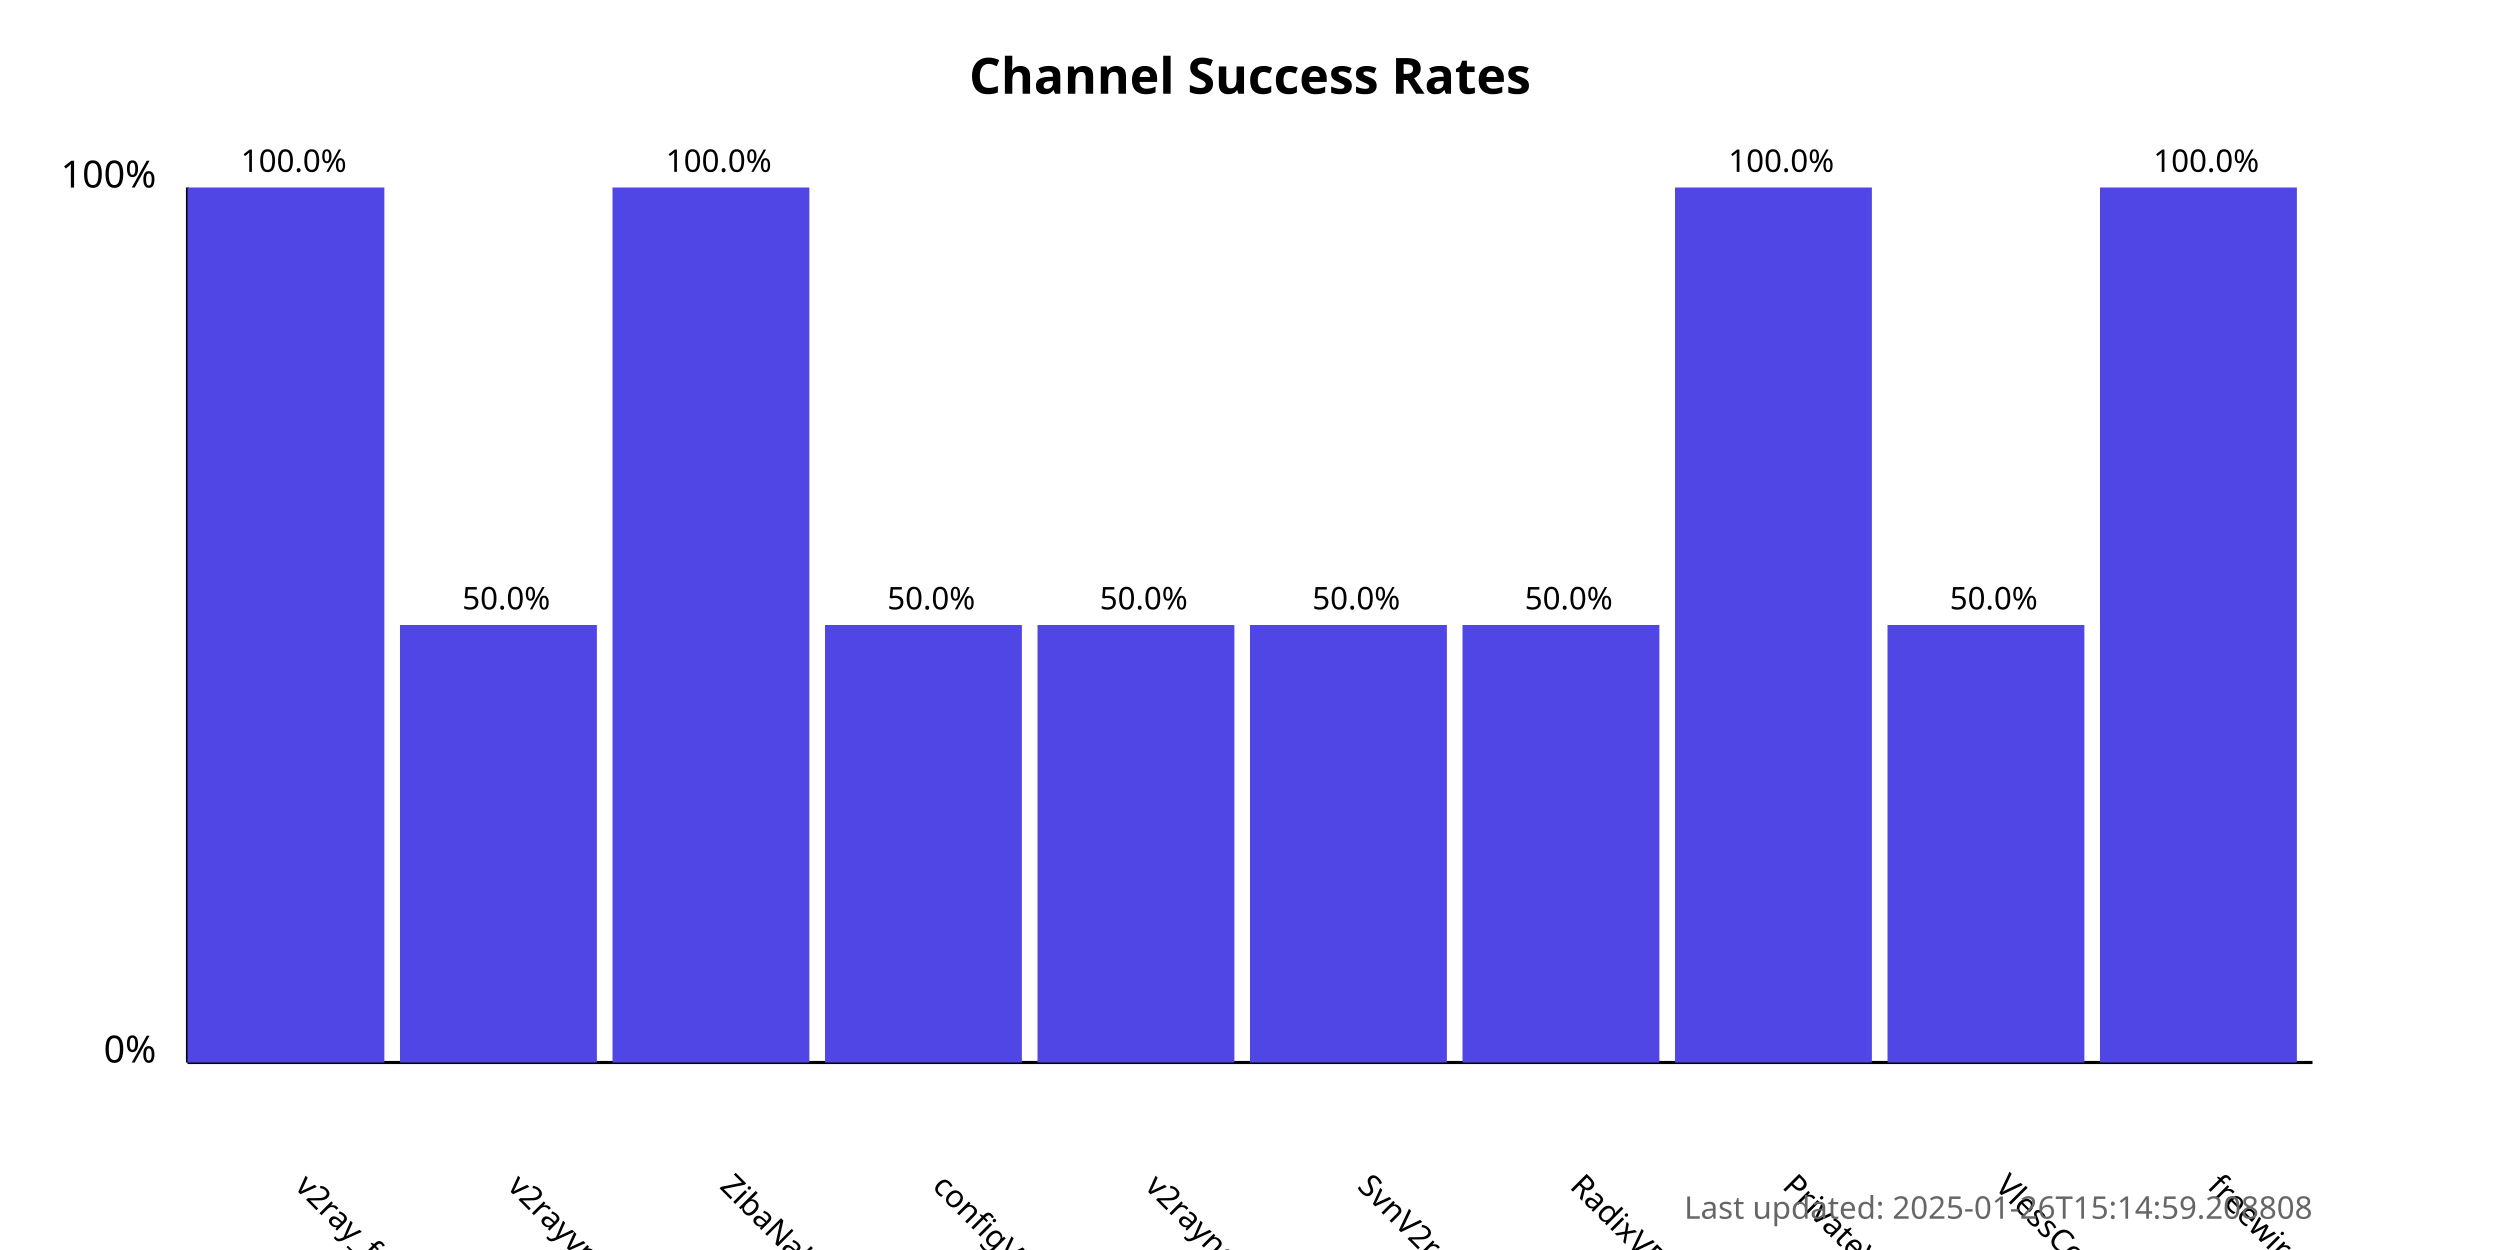
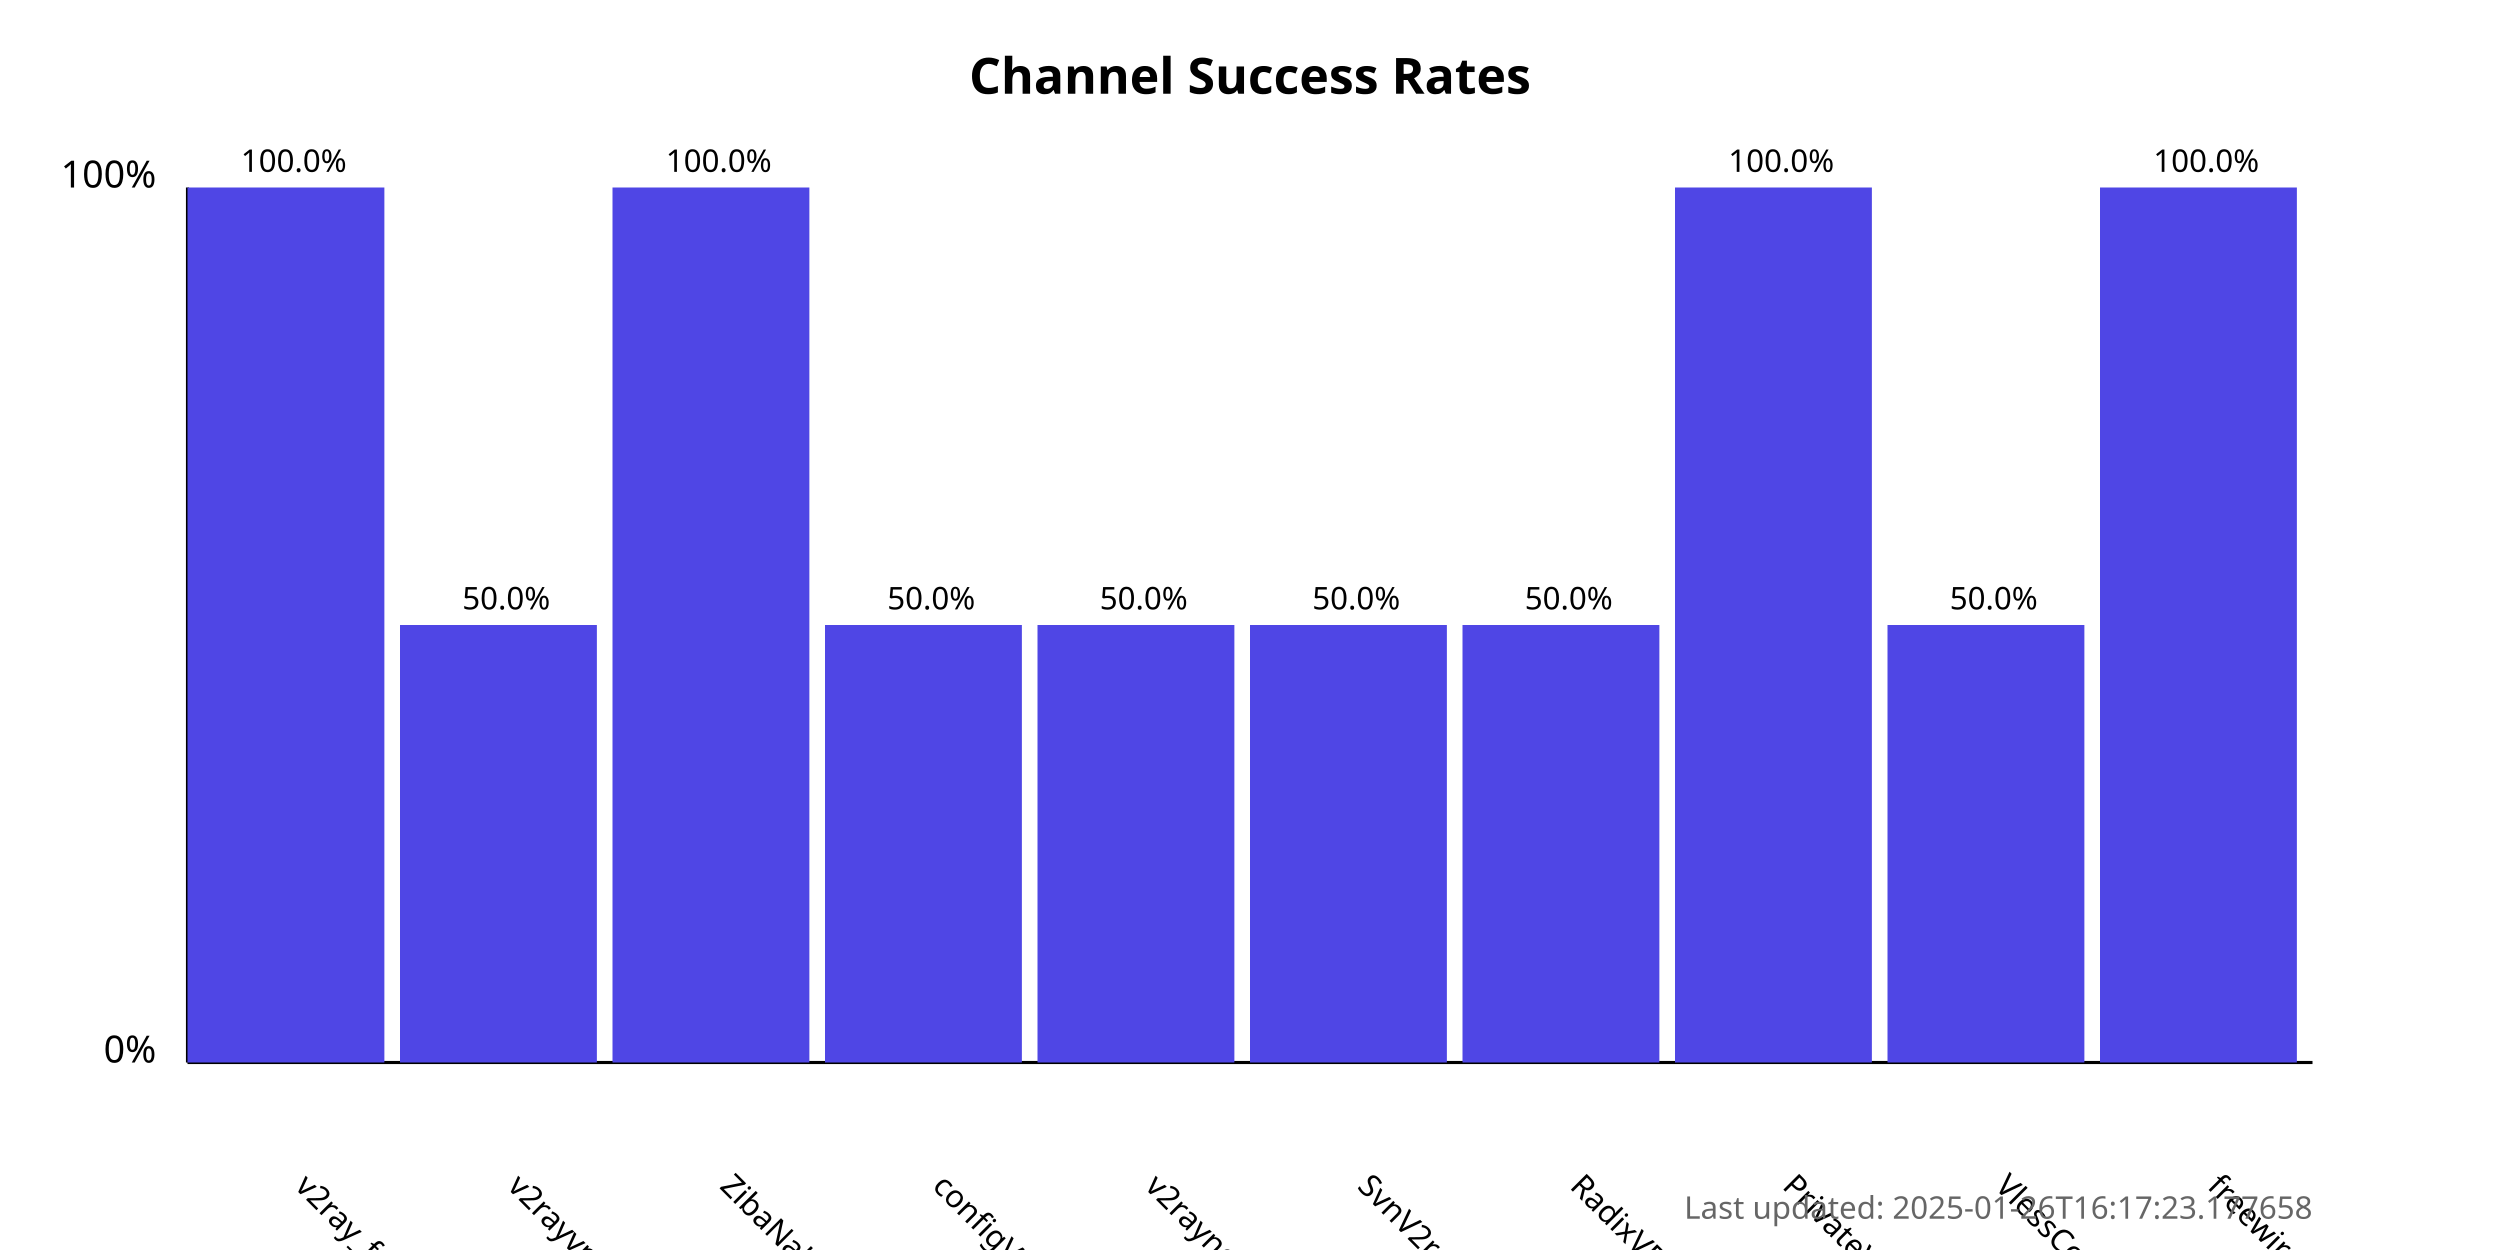
<svg xmlns="http://www.w3.org/2000/svg" width="800" height="400">
  <style>
            .chart-title { font: bold 16px sans-serif; }
            .axis-label { font: 12px sans-serif; }
            .tick-label { font: 10px sans-serif; }
            .bar { fill: #4f46e5; }
            .bar:hover { fill: #6366f1; }
            .timestamp { font: 10px sans-serif; fill: #666; }
        </style>
  <text x="400.0" y="30" text-anchor="middle" class="chart-title">
            Channel Success Rates
        </text>
  <line x1="60" y1="340" x2="60" y2="60" stroke="black" stroke-width="1" />
  <line x1="60" y1="340" x2="740" y2="340" stroke="black" stroke-width="1" />
  <text x="50" y="340" text-anchor="end" class="axis-label">0%</text>
  <text x="50" y="60" text-anchor="end" class="axis-label">100%</text>
  <g>
    <rect x="60" y="60.0" width="63.0" height="280.0" class="bar" />
    <text x="94.0" y="380" transform="rotate(45, 94.0, 380)" text-anchor="start" class="tick-label">
                v2ray_free_conf
            </text>
    <text x="94.0" y="55.0" text-anchor="middle" class="tick-label">
                100.0%
            </text>
  </g>
  <g>
    <rect x="128.0" y="200.0" width="63.0" height="140.0" class="bar" />
    <text x="162.0" y="380" transform="rotate(45, 162.0, 380)" text-anchor="start" class="tick-label">
                v2rayvpno
            </text>
    <text x="162.0" y="195.0" text-anchor="middle" class="tick-label">
                50.0%
            </text>
  </g>
  <g>
    <rect x="196.0" y="60.0" width="63.0" height="280.0" class="bar" />
    <text x="230.0" y="380" transform="rotate(45, 230.0, 380)" text-anchor="start" class="tick-label">
                ZibaNabz
            </text>
    <text x="230.0" y="55.0" text-anchor="middle" class="tick-label">
                100.0%
            </text>
  </g>
  <g>
    <rect x="264.0" y="200.0" width="63.0" height="140.0" class="bar" />
    <text x="298.0" y="380" transform="rotate(45, 298.0, 380)" text-anchor="start" class="tick-label">
                configV2rayForFree
            </text>
    <text x="298.0" y="195.0" text-anchor="middle" class="tick-label">
                50.0%
            </text>
  </g>
  <g>
    <rect x="332.0" y="200.0" width="63.0" height="140.0" class="bar" />
    <text x="366.0" y="380" transform="rotate(45, 366.0, 380)" text-anchor="start" class="tick-label">
                v2rayngvpn
            </text>
    <text x="366.0" y="195.0" text-anchor="middle" class="tick-label">
                50.0%
            </text>
  </g>
  <g>
    <rect x="400.0" y="200.0" width="63.0" height="140.0" class="bar" />
    <text x="434.0" y="380" transform="rotate(45, 434.0, 380)" text-anchor="start" class="tick-label">
                SvnV2ray
            </text>
    <text x="434.0" y="195.0" text-anchor="middle" class="tick-label">
                50.0%
            </text>
  </g>
  <g>
    <rect x="468.0" y="200.0" width="63.0" height="140.0" class="bar" />
    <text x="502.0" y="380" transform="rotate(45, 502.0, 380)" text-anchor="start" class="tick-label">
                RadixVPN
            </text>
    <text x="502.0" y="195.0" text-anchor="middle" class="tick-label">
                50.0%
            </text>
  </g>
  <g>
    <rect x="536.0" y="60.0" width="63.0" height="280.0" class="bar" />
    <text x="570.0" y="380" transform="rotate(45, 570.0, 380)" text-anchor="start" class="tick-label">
                PrivateVPNs
            </text>
    <text x="570.0" y="55.0" text-anchor="middle" class="tick-label">
                100.0%
            </text>
  </g>
  <g>
    <rect x="604.0" y="200.0" width="63.0" height="140.0" class="bar" />
    <text x="638.0" y="380" transform="rotate(45, 638.0, 380)" text-anchor="start" class="tick-label">
                VlessConfig
            </text>
    <text x="638.0" y="195.0" text-anchor="middle" class="tick-label">
                50.0%
            </text>
  </g>
  <g>
    <rect x="672.0" y="60.0" width="63.0" height="280.0" class="bar" />
    <text x="706.0" y="380" transform="rotate(45, 706.0, 380)" text-anchor="start" class="tick-label">
                freewireguard
            </text>
    <text x="706.0" y="55.0" text-anchor="middle" class="tick-label">
                100.0%
            </text>
  </g>
  <text x="740" y="390" text-anchor="end" class="timestamp">
-             Last updated: 2025-01-26T15:14:59.208808
+             Last updated: 2025-01-26T16:17:23.177658
        </text>
</svg>
